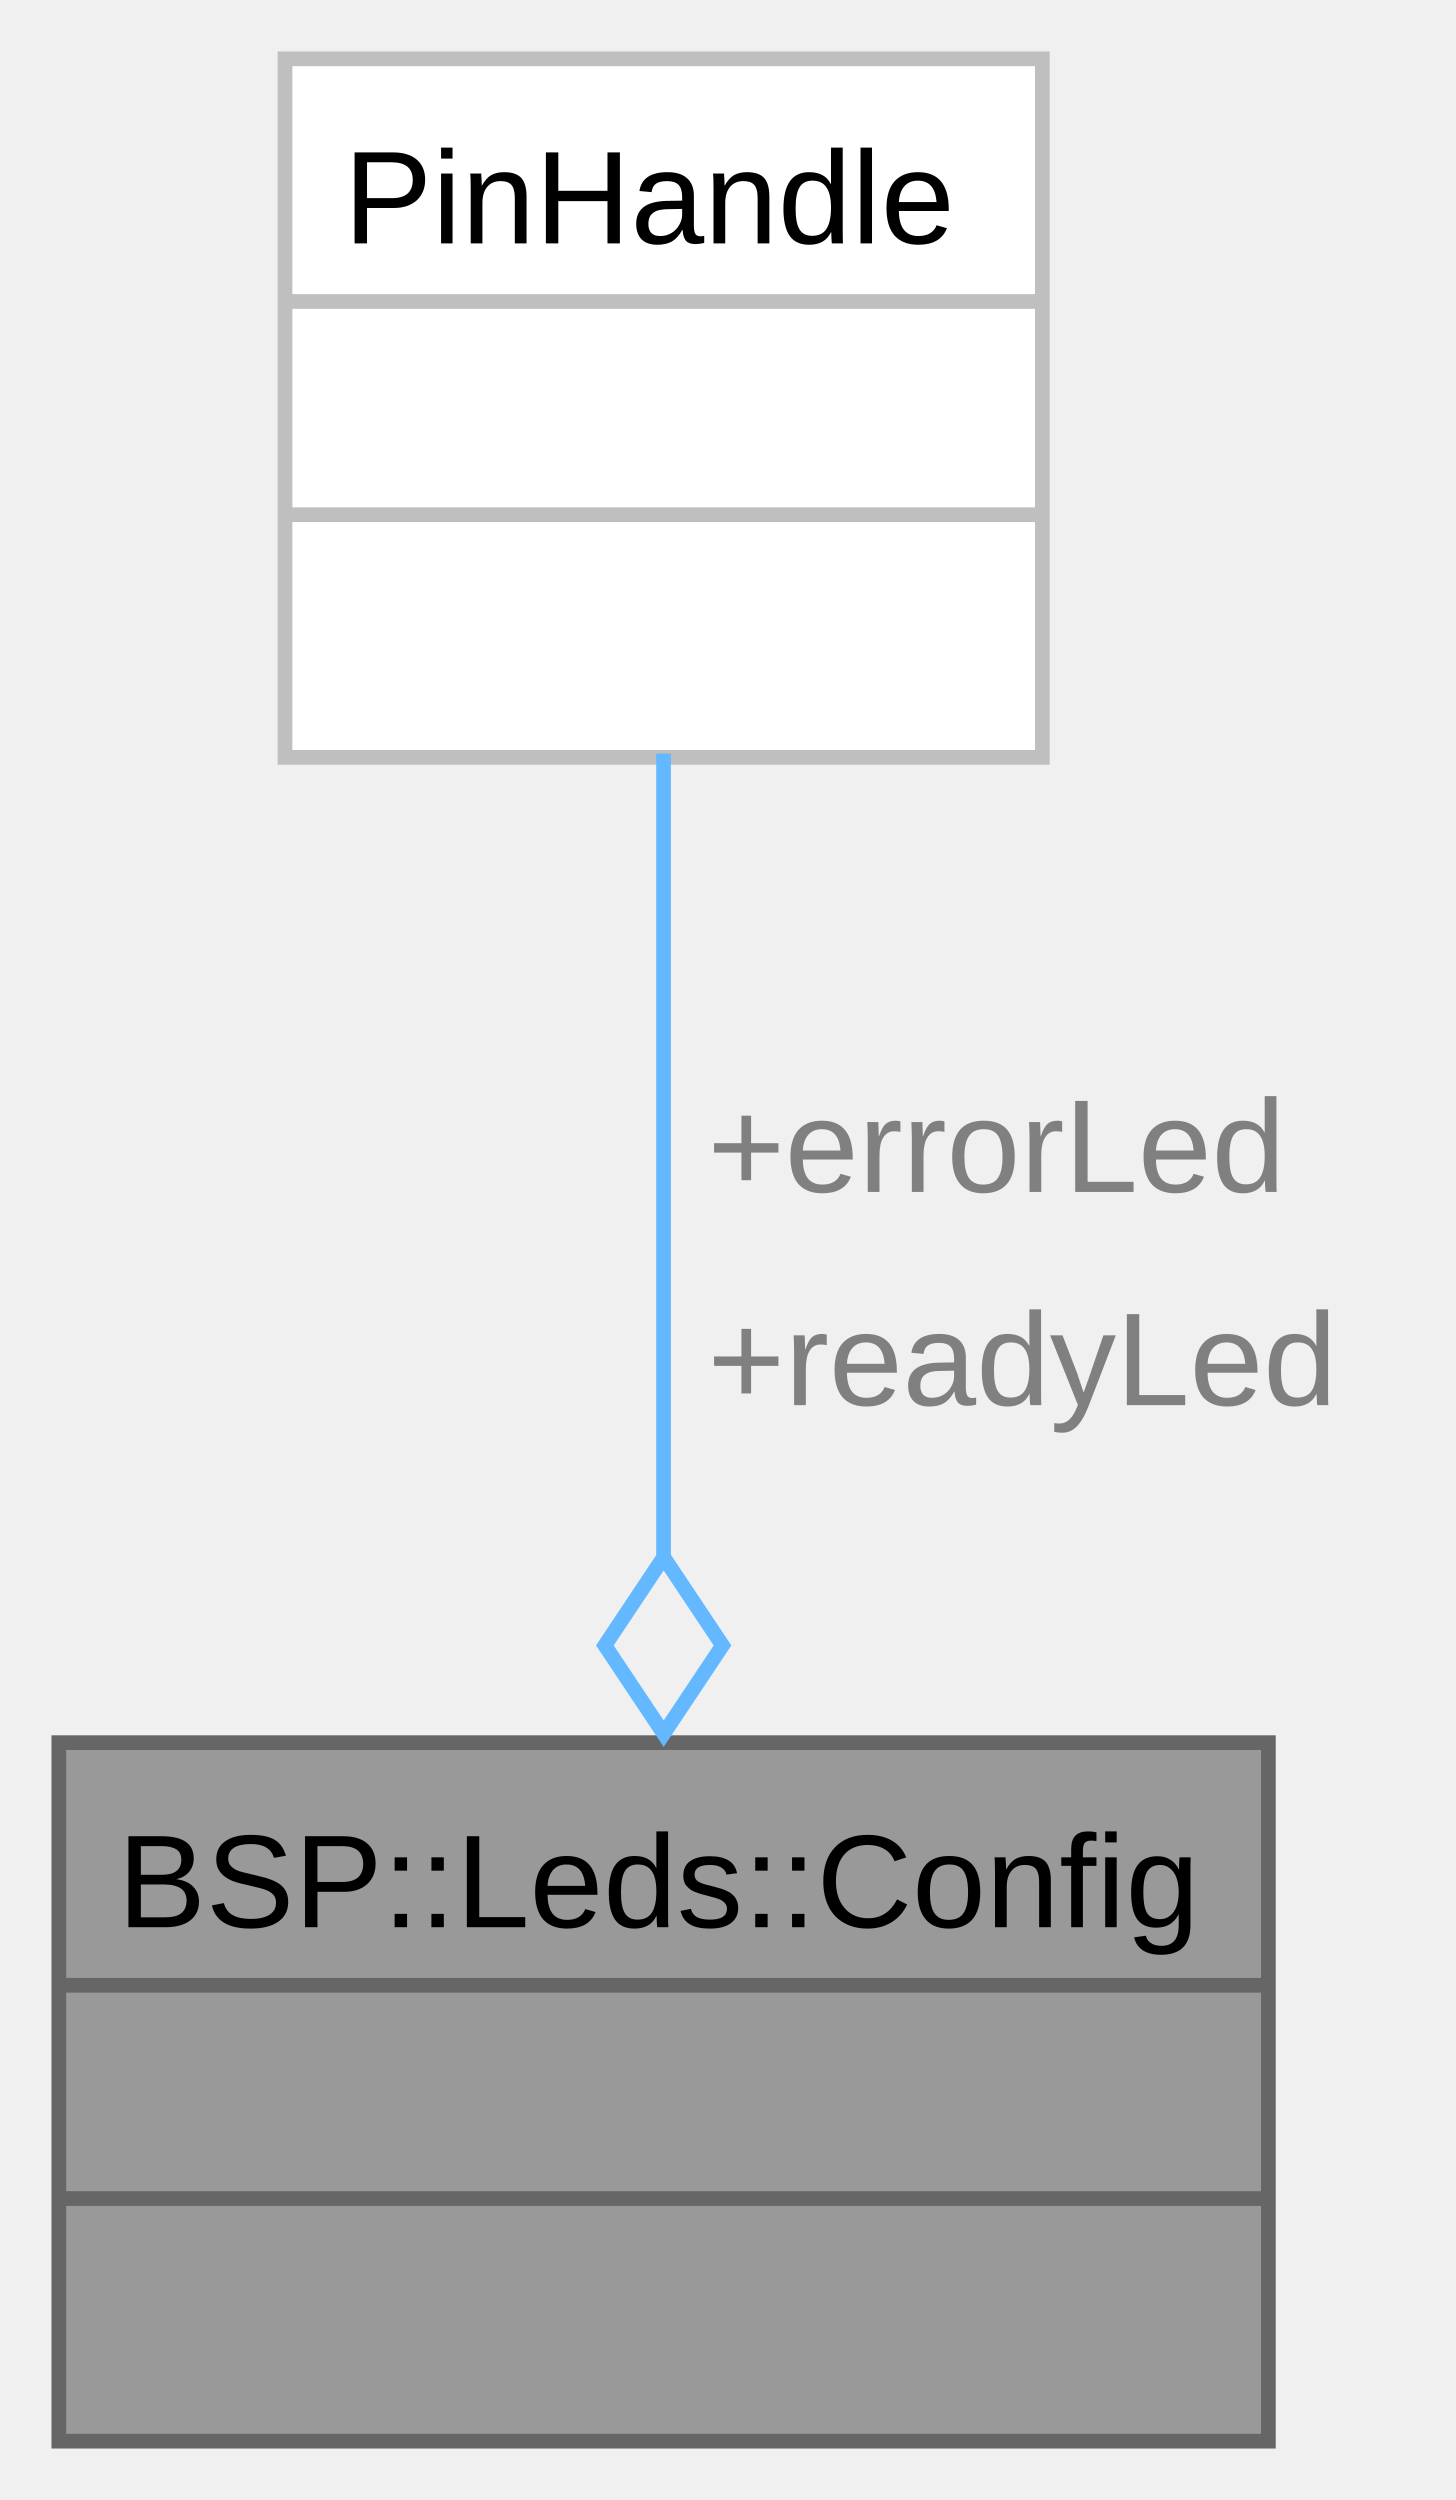
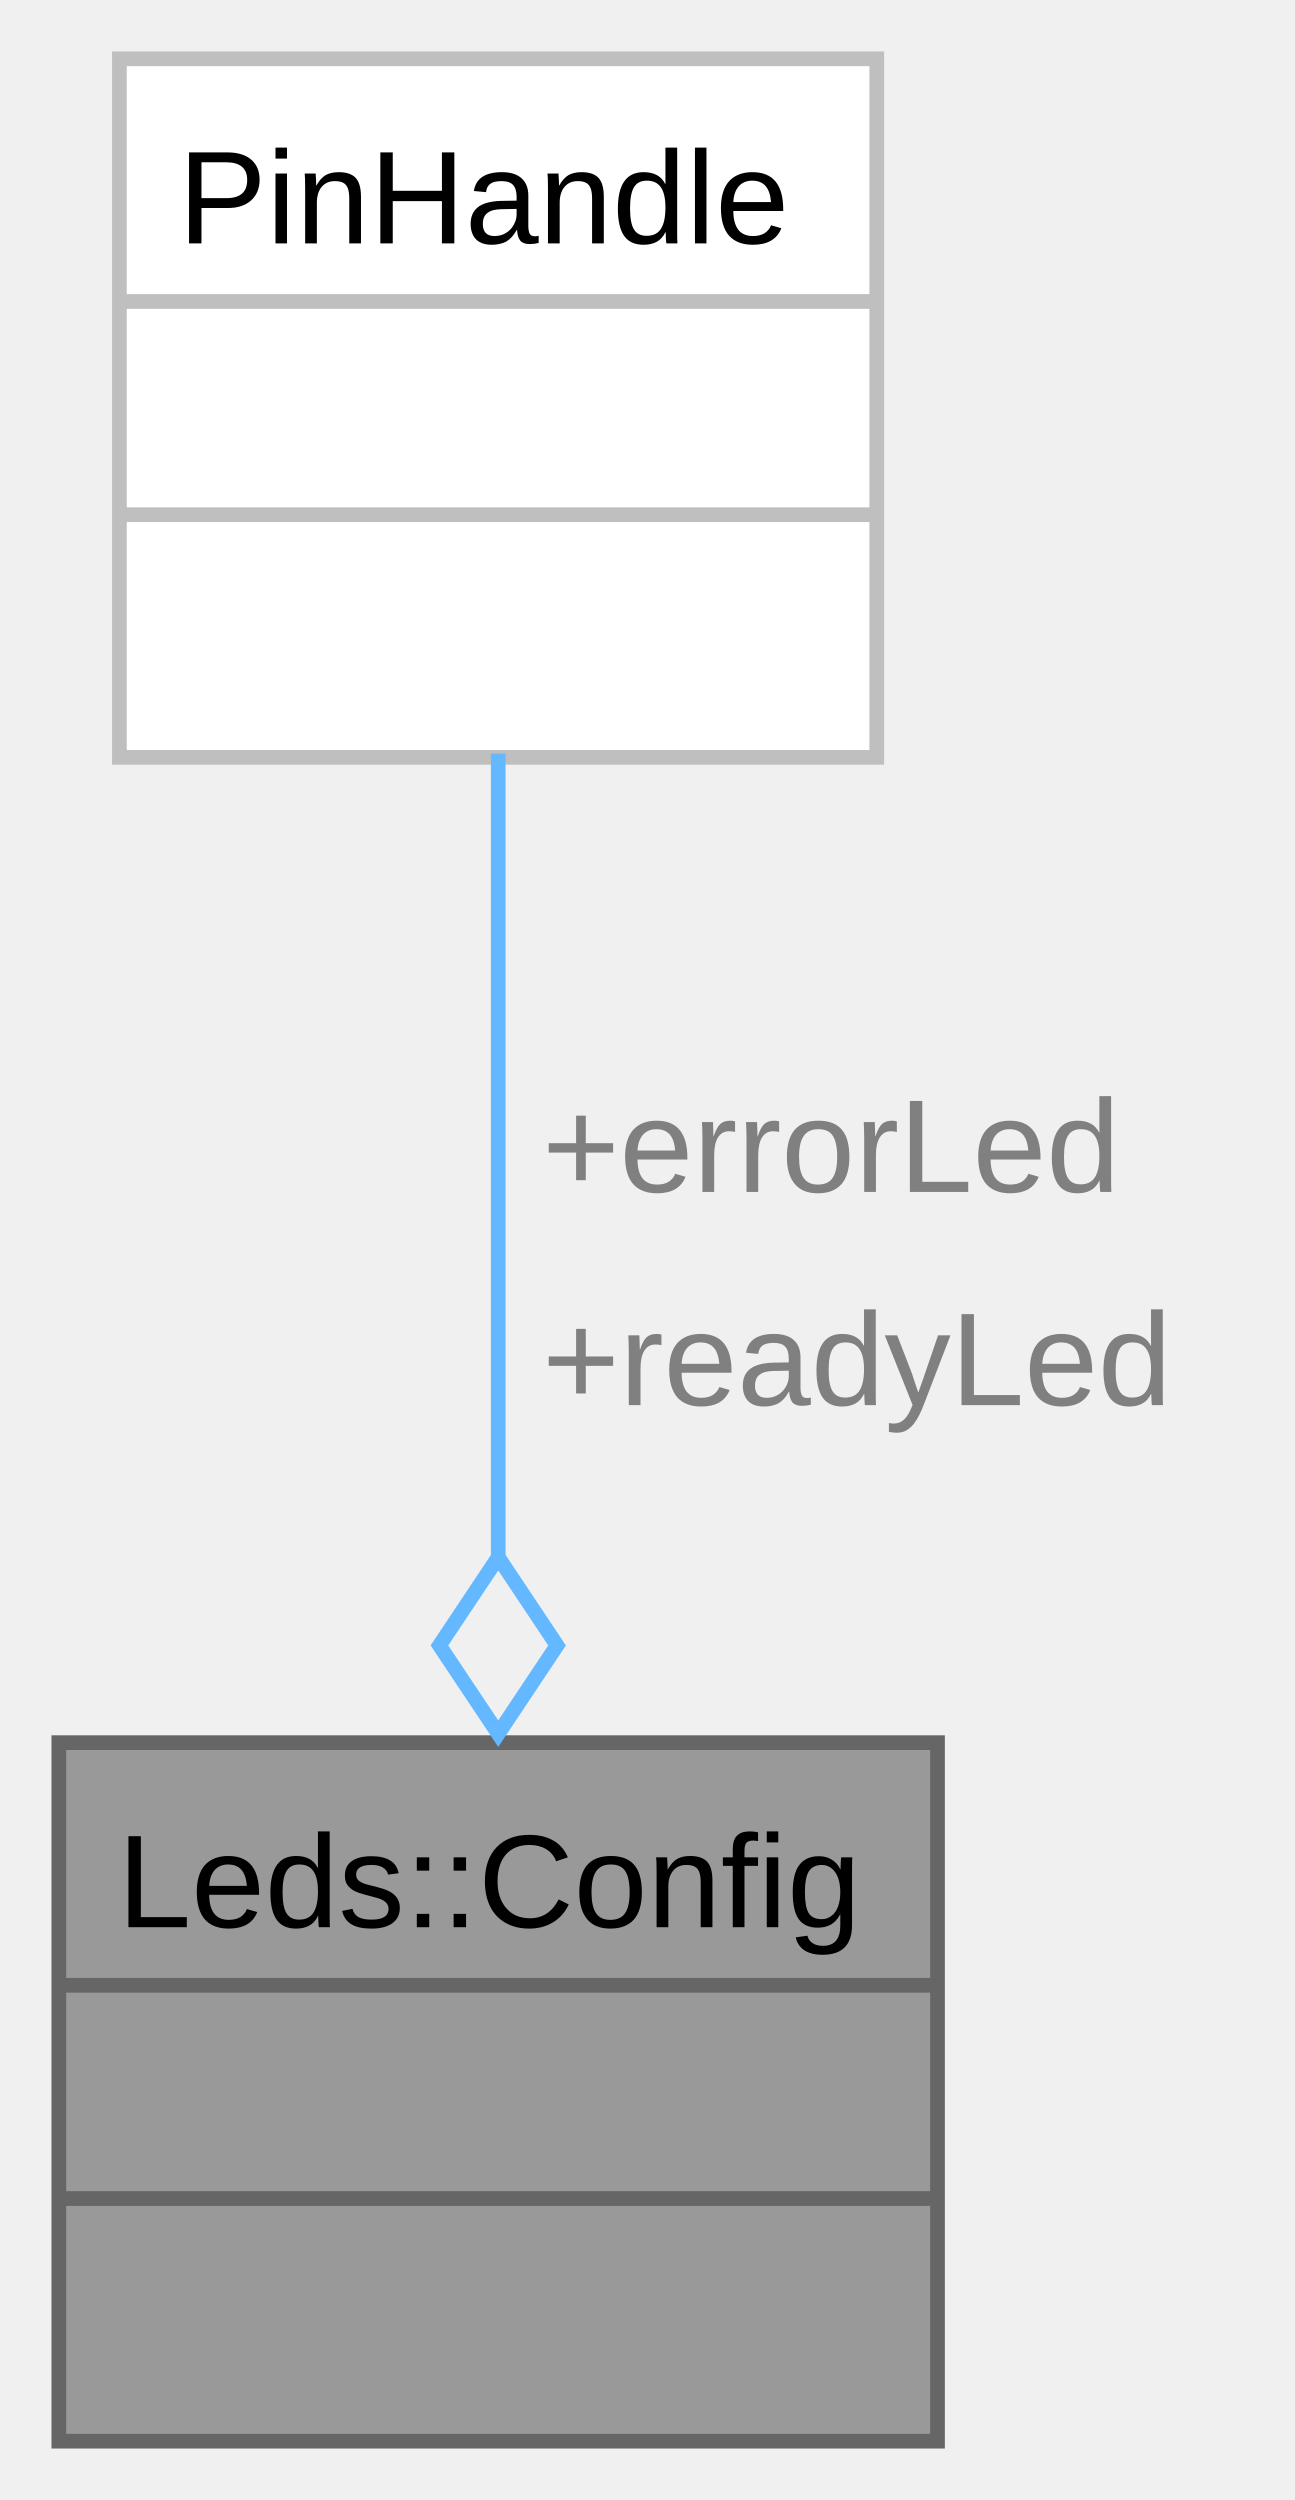
- <svg xmlns="http://www.w3.org/2000/svg" xmlns:xlink="http://www.w3.org/1999/xlink" width="99pt" height="170pt" viewBox="0.00 0.00 99.00 170.00">
+ <svg xmlns="http://www.w3.org/2000/svg" xmlns:xlink="http://www.w3.org/1999/xlink" width="88pt" height="170pt" viewBox="0.00 0.00 88.00 170.00">
  <g id="graph0" class="graph" transform="scale(1 1) rotate(0) translate(4 166)">
    <g id="Node000001" class="node">
      <g id="a_Node000001">
        <a xlink:title="Configuration structure for board LEDs, specifying pin assignments.">
-           <polygon fill="#999999" stroke="none" points="82.25,-47.5 0,-47.5 0,0 82.25,0 82.25,-47.5" />
-           <text xml:space="preserve" text-anchor="start" x="4" y="-34.95" font-family="Arial" font-size="9.00">BSP::Leds::Config</text>
-           <text xml:space="preserve" text-anchor="start" x="40" y="-20.45" font-family="Arial" font-size="9.00"> </text>
-           <text xml:space="preserve" text-anchor="start" x="40" y="-5.95" font-family="Arial" font-size="9.00"> </text>
-           <polygon fill="#666666" stroke="#666666" points="0,-31 0,-31 82.25,-31 82.25,-31 0,-31" />
-           <polygon fill="#666666" stroke="#666666" points="0,-16.5 0,-16.5 82.25,-16.5 82.25,-16.5 0,-16.5" />
-           <polygon fill="none" stroke="#666666" points="0,0 0,-47.5 82.25,-47.5 82.25,0 0,0" />
+           <polygon fill="#999999" stroke="none" points="59.75,-47.5 0,-47.5 0,0 59.75,0 59.75,-47.5" />
+           <text xml:space="preserve" text-anchor="start" x="4" y="-34.95" font-family="Arial" font-size="9.00">Leds::Config</text>
+           <text xml:space="preserve" text-anchor="start" x="28.75" y="-20.45" font-family="Arial" font-size="9.00"> </text>
+           <text xml:space="preserve" text-anchor="start" x="28.75" y="-5.95" font-family="Arial" font-size="9.00"> </text>
+           <polygon fill="#666666" stroke="#666666" points="0,-31 0,-31 59.75,-31 59.75,-31 0,-31" />
+           <polygon fill="#666666" stroke="#666666" points="0,-16.5 0,-16.5 59.75,-16.5 59.75,-16.5 0,-16.5" />
+           <polygon fill="none" stroke="#666666" points="0,0 0,-47.5 59.75,-47.5 59.75,0 0,0" />
        </a>
      </g>
    </g>
    <g id="Node000002" class="node">
      <g id="a_Node000002">
        <a xlink:title=" ">
-           <polygon fill="white" stroke="none" points="66.88,-162 15.38,-162 15.38,-114.5 66.88,-114.5 66.88,-162" />
-           <text xml:space="preserve" text-anchor="start" x="19.38" y="-149.45" font-family="Arial" font-size="9.00">PinHandle</text>
-           <text xml:space="preserve" text-anchor="start" x="40" y="-134.95" font-family="Arial" font-size="9.00"> </text>
-           <text xml:space="preserve" text-anchor="start" x="40" y="-120.45" font-family="Arial" font-size="9.00"> </text>
-           <polygon fill="#bfbfbf" stroke="#bfbfbf" points="15.38,-145.5 15.38,-145.5 66.88,-145.5 66.88,-145.5 15.38,-145.5" />
-           <polygon fill="#bfbfbf" stroke="#bfbfbf" points="15.38,-131 15.38,-131 66.88,-131 66.88,-131 15.38,-131" />
-           <polygon fill="none" stroke="#bfbfbf" points="15.38,-114.5 15.38,-162 66.88,-162 66.88,-114.5 15.38,-114.5" />
+           <polygon fill="white" stroke="none" points="55.62,-162 4.12,-162 4.12,-114.5 55.62,-114.5 55.62,-162" />
+           <text xml:space="preserve" text-anchor="start" x="8.12" y="-149.45" font-family="Arial" font-size="9.00">PinHandle</text>
+           <text xml:space="preserve" text-anchor="start" x="28.75" y="-134.95" font-family="Arial" font-size="9.00"> </text>
+           <text xml:space="preserve" text-anchor="start" x="28.75" y="-120.45" font-family="Arial" font-size="9.00"> </text>
+           <polygon fill="#bfbfbf" stroke="#bfbfbf" points="4.12,-145.5 4.12,-145.5 55.62,-145.5 55.62,-145.5 4.12,-145.5" />
+           <polygon fill="#bfbfbf" stroke="#bfbfbf" points="4.12,-131 4.12,-131 55.62,-131 55.62,-131 4.12,-131" />
+           <polygon fill="none" stroke="#bfbfbf" points="4.12,-114.5 4.12,-162 55.62,-162 55.62,-114.5 4.12,-114.5" />
        </a>
      </g>
    </g>
    <g id="edge1_Node000001_Node000002" class="edge">
      <g id="a_edge1_Node000001_Node000002">
        <a xlink:title=" ">
-           <path fill="none" stroke="#63b8ff" d="M41.12,-114.75C41.12,-99.12 41.12,-77.96 41.12,-60.09" />
-           <polygon fill="none" stroke="#63b8ff" points="41.13,-60.11 37.13,-54.11 41.13,-48.11 45.13,-54.11 41.13,-60.11" />
+           <path fill="none" stroke="#63b8ff" d="M29.88,-114.75C29.88,-99.12 29.88,-77.96 29.88,-60.09" />
+           <polygon fill="none" stroke="#63b8ff" points="29.88,-60.11 25.88,-54.11 29.88,-48.11 33.88,-54.11 29.88,-60.11" />
        </a>
      </g>
-       <text xml:space="preserve" text-anchor="start" x="44.12" y="-84.95" font-family="Arial" font-size="9.00" fill="grey">+errorLed</text>
-       <text xml:space="preserve" text-anchor="start" x="44.12" y="-70.45" font-family="Arial" font-size="9.00" fill="grey">+readyLed</text>
+       <text xml:space="preserve" text-anchor="start" x="32.88" y="-84.95" font-family="Arial" font-size="9.00" fill="grey">+errorLed</text>
+       <text xml:space="preserve" text-anchor="start" x="32.88" y="-70.45" font-family="Arial" font-size="9.00" fill="grey">+readyLed</text>
    </g>
  </g>
</svg>
